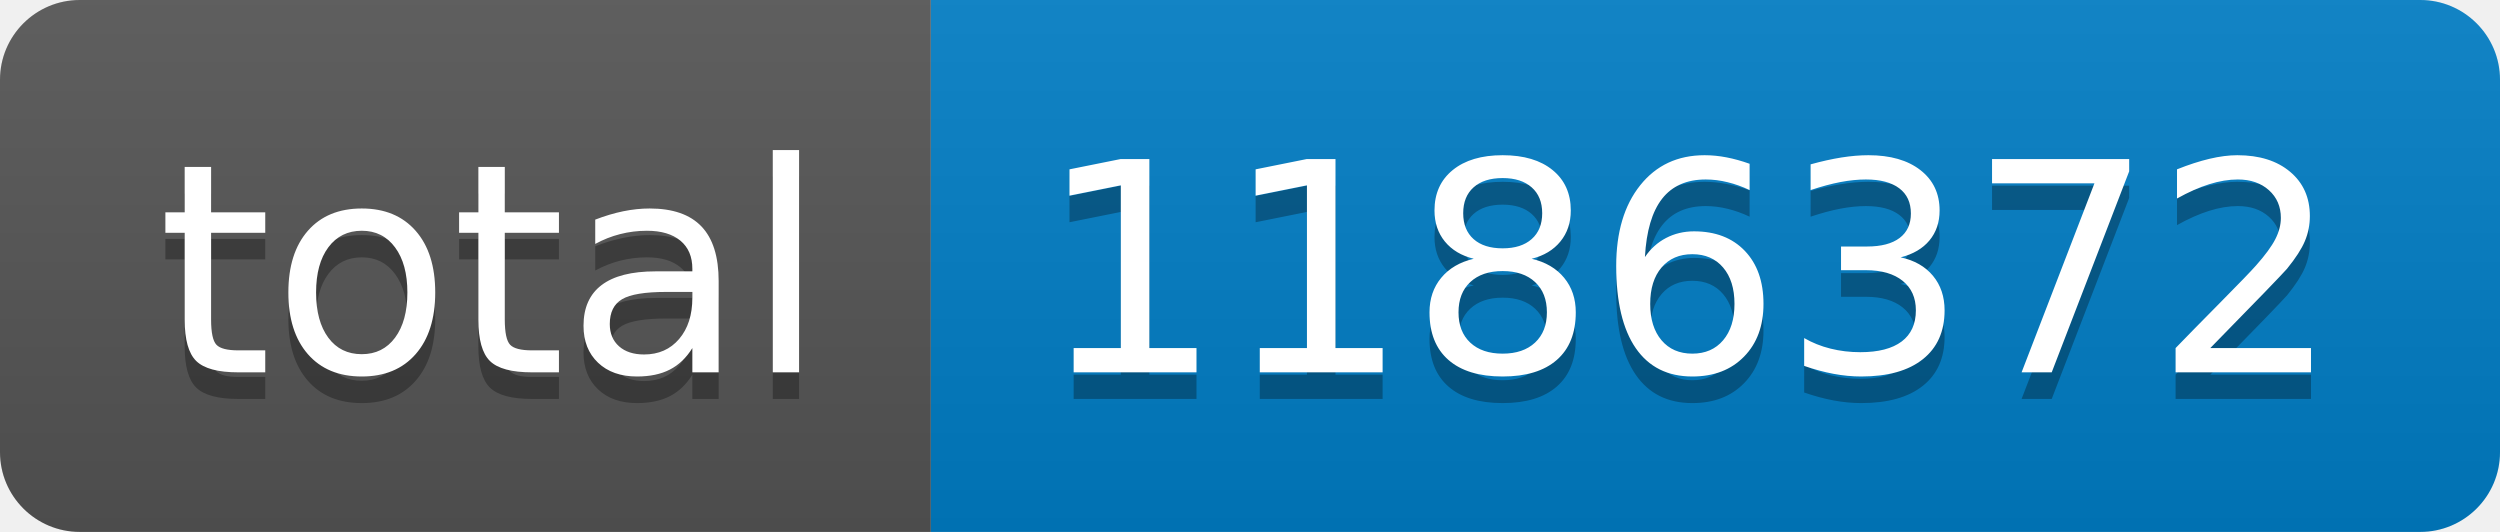
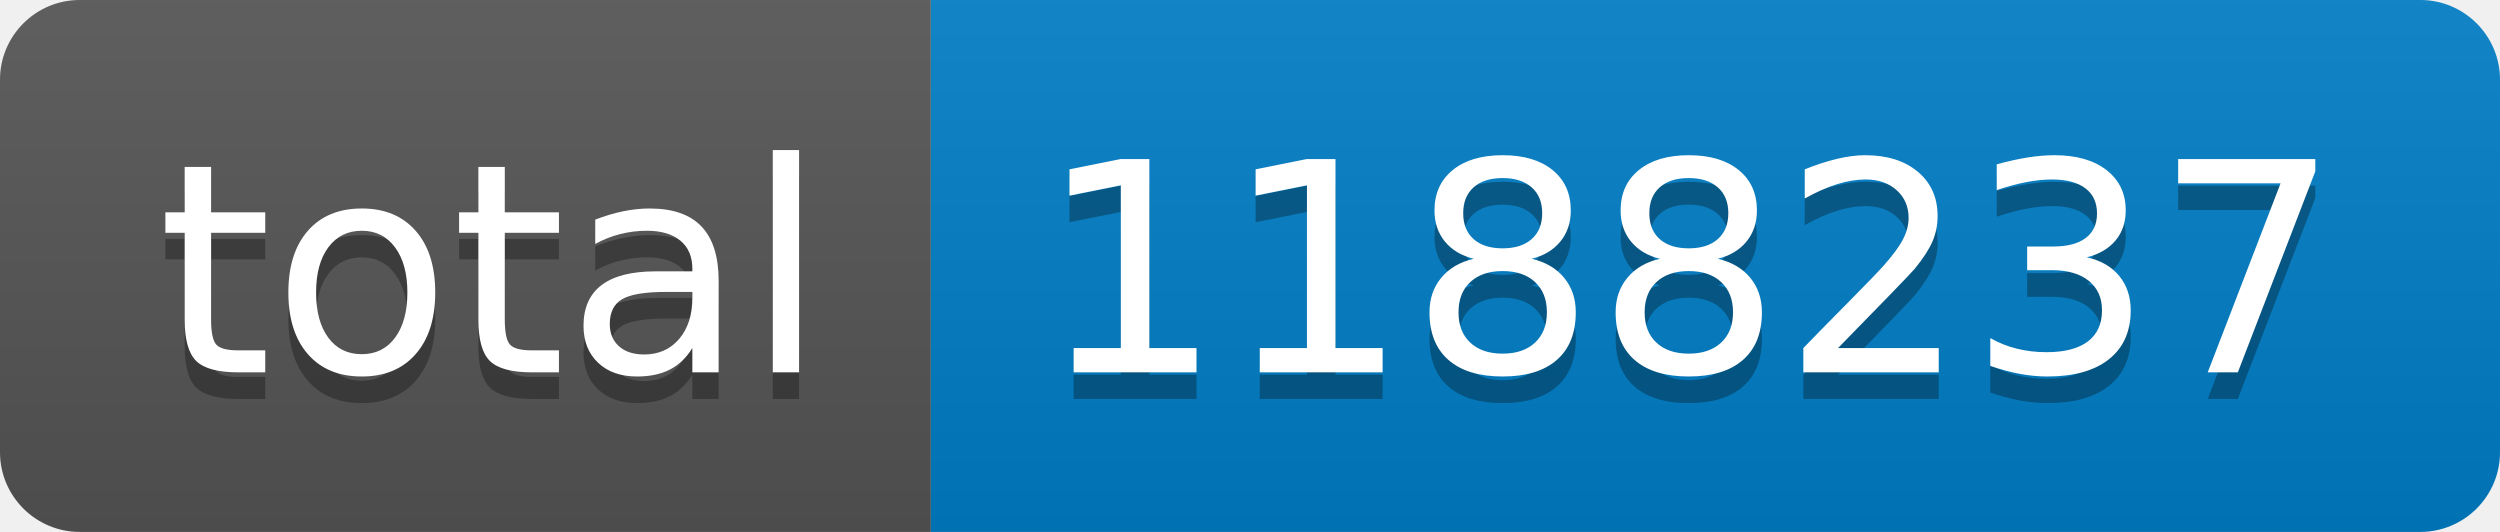
- <svg xmlns="http://www.w3.org/2000/svg" width="94" height="20" role="img" aria-label="total: 1186372">
+ <svg xmlns="http://www.w3.org/2000/svg" width="94" height="20" role="img" aria-label="total: 1188237">
  <linearGradient id="s" x2="0" y2="100%">
    <stop offset="0" stop-color="#bbb" stop-opacity=".1" />
    <stop offset="1" stop-opacity=".1" />
  </linearGradient>
  <clipPath id="r">
    <rect width="94" height="20" rx="3" fill="#fff" />
  </clipPath>
  <g clip-path="url(#r)">
    <rect width="35" height="20" fill="#555" />
    <rect x="35" width="59" height="20" fill="#007ec6" />
    <rect width="94" height="20" fill="url(#s)" />
  </g>
  <g fill="#fff" text-anchor="middle" font-family="Verdana,Geneva,DejaVu Sans,sans-serif" text-rendering="geometricPrecision" font-size="110">
    <text aria-hidden="true" x="185" y="150" fill="#010101" fill-opacity=".3" transform="scale(.1)" textLength="250">total</text>
    <text x="185" y="140" transform="scale(.1)" fill="#fff" textLength="250">total</text>
-     <text aria-hidden="true" x="635" y="150" fill="#010101" fill-opacity=".3" transform="scale(.1)" textLength="490">1186372</text>
-     <text x="635" y="140" transform="scale(.1)" fill="#fff" textLength="490">1186372</text>
+     <text aria-hidden="true" x="635" y="150" fill="#010101" fill-opacity=".3" transform="scale(.1)" textLength="490">1188237</text>
+     <text x="635" y="140" transform="scale(.1)" fill="#fff" textLength="490">1188237</text>
  </g>
</svg>
